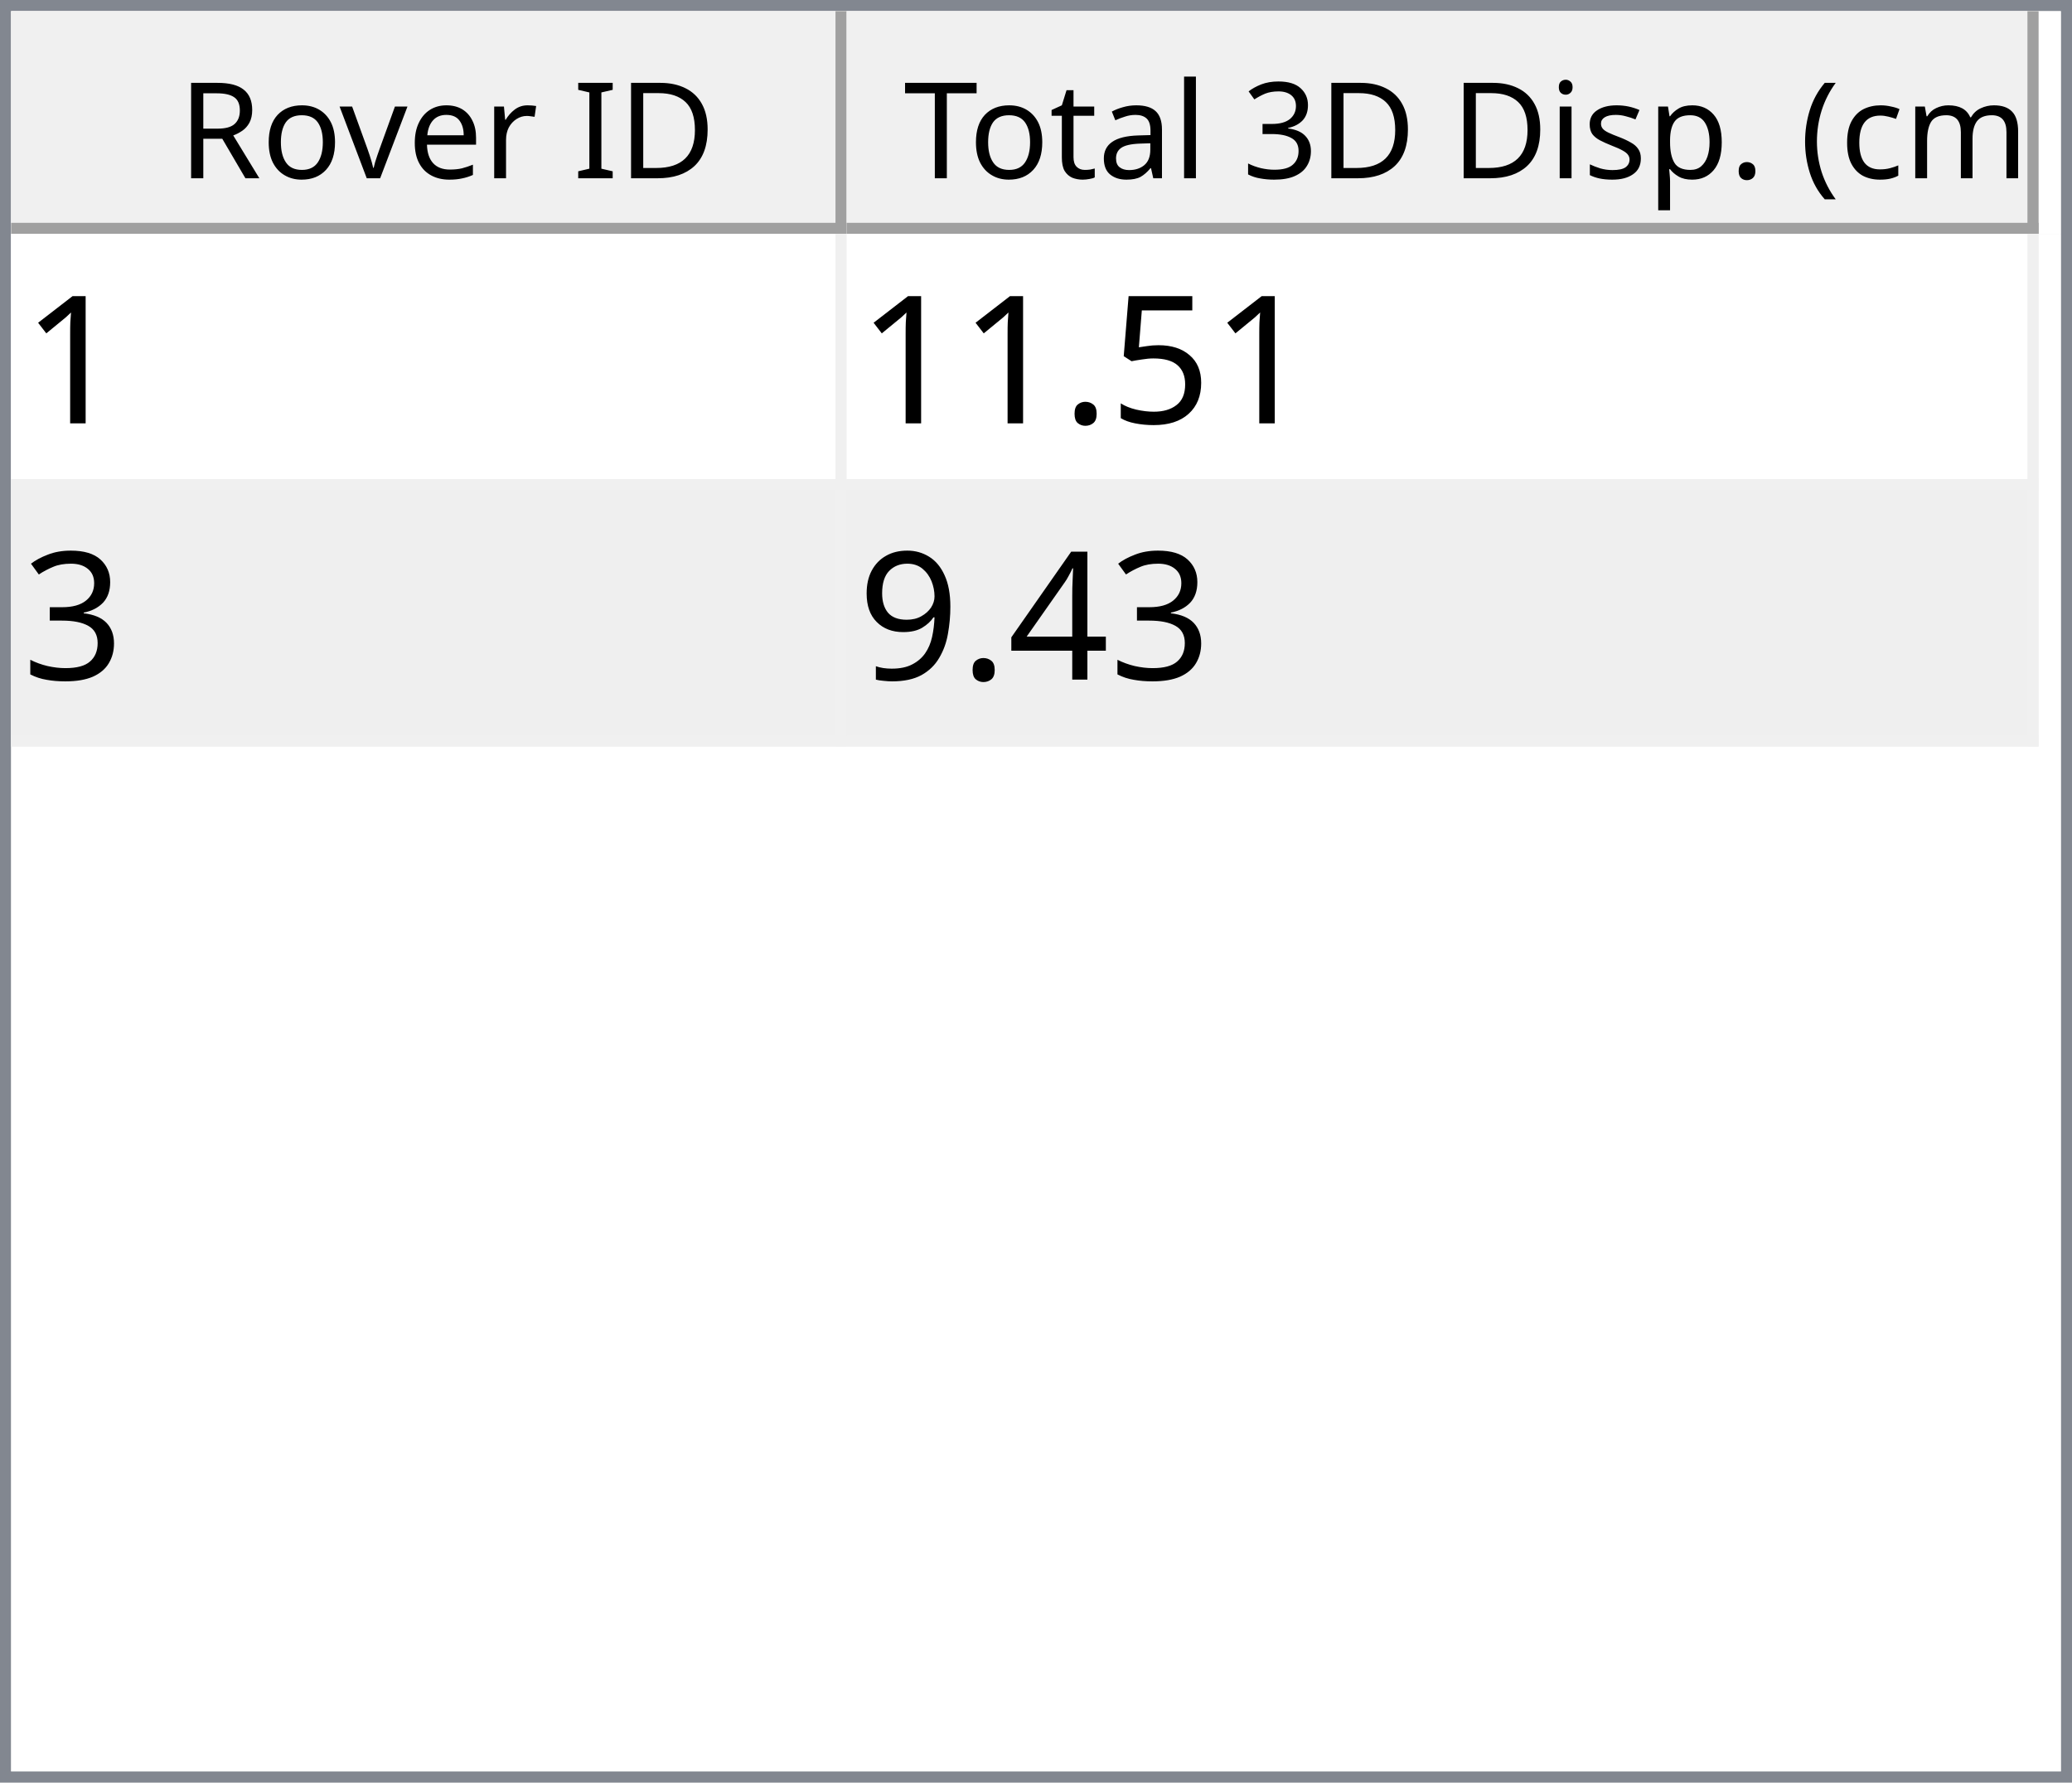
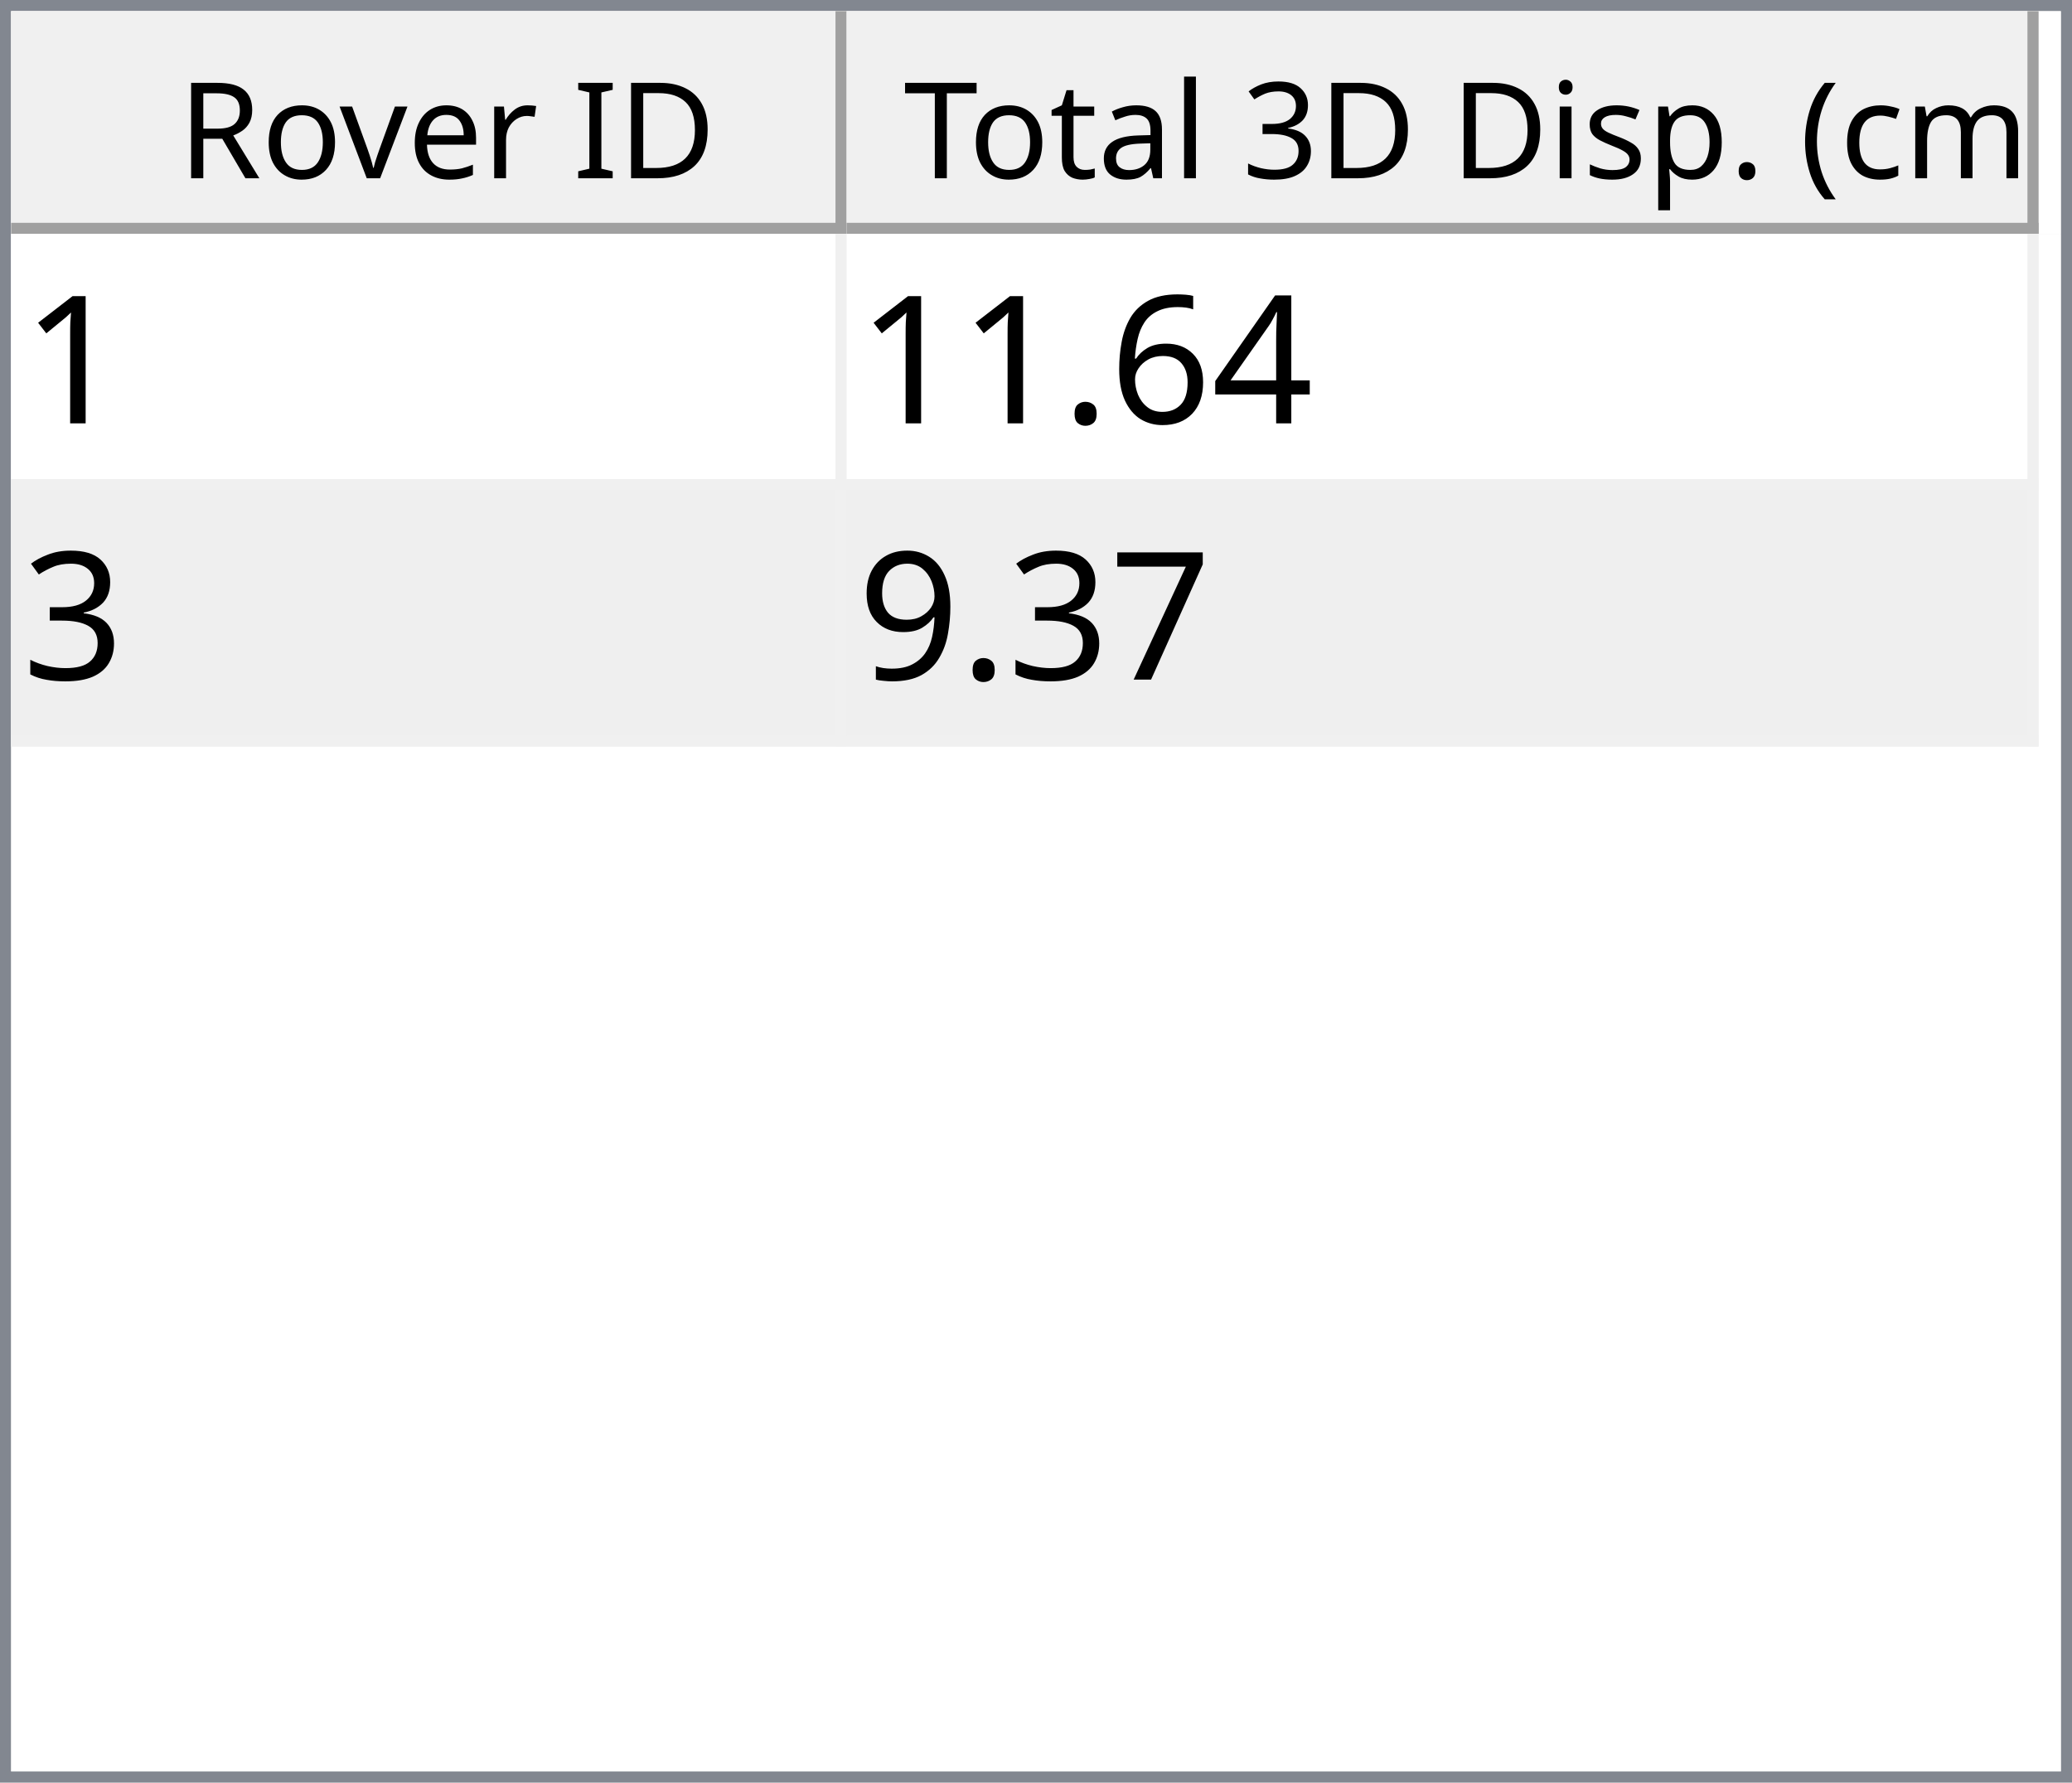
<svg xmlns="http://www.w3.org/2000/svg" style="fill-opacity:1; color-rendering:auto; color-interpolation:auto; text-rendering:auto; stroke:black; stroke-linecap:square; stroke-miterlimit:10; shape-rendering:auto; stroke-opacity:1; fill:black; stroke-dasharray:none; font-weight:normal; stroke-width:1; font-family:'Dialog'; font-style:normal; stroke-linejoin:miter; font-size:12px; stroke-dashoffset:0; image-rendering:auto;" width="186" height="160">
  <defs id="genericDefs" />
  <g>
    <defs id="defs1">
      <clipPath clipPathUnits="userSpaceOnUse" id="clipPath1">
        <path d="M0 0 L186 0 L186 160 L0 160 L0 0 Z" />
      </clipPath>
      <clipPath clipPathUnits="userSpaceOnUse" id="clipPath2">
        <path d="M0 0 L0 160 L186 160 L186 0 Z" />
      </clipPath>
      <clipPath clipPathUnits="userSpaceOnUse" id="clipPath3">
        <path d="M0 0 L0 20 L184 20 L184 0 Z" />
      </clipPath>
      <clipPath clipPathUnits="userSpaceOnUse" id="clipPath4">
        <path d="M0 0 L0 20 L75 20 L75 0 Z" />
      </clipPath>
      <clipPath clipPathUnits="userSpaceOnUse" id="clipPath5">
        <path d="M1 1 L1 19 L74 19 L74 1 Z" />
      </clipPath>
      <clipPath clipPathUnits="userSpaceOnUse" id="clipPath6">
        <path d="M0 0 L0 18 L73 18 L73 0 Z" />
      </clipPath>
      <clipPath clipPathUnits="userSpaceOnUse" id="clipPath7">
        <path d="M-0.5 -0.5 L-0.5 19.5 L74.5 19.5 L74.5 -0.5 Z" />
      </clipPath>
      <clipPath clipPathUnits="userSpaceOnUse" id="clipPath8">
        <path d="M0 0 L0 20 L107 20 L107 0 Z" />
      </clipPath>
      <clipPath clipPathUnits="userSpaceOnUse" id="clipPath9">
        <path d="M1 1 L1 19 L106 19 L106 1 Z" />
      </clipPath>
      <clipPath clipPathUnits="userSpaceOnUse" id="clipPath10">
        <path d="M0 0 L0 18 L105 18 L105 0 Z" />
      </clipPath>
      <clipPath clipPathUnits="userSpaceOnUse" id="clipPath11">
        <path d="M-0.5 -0.5 L-0.5 19.5 L106.5 19.5 L106.5 -0.5 Z" />
      </clipPath>
      <clipPath clipPathUnits="userSpaceOnUse" id="clipPath12">
        <path d="M0 0 L0 138 L184 138 L184 0 Z" />
      </clipPath>
      <clipPath clipPathUnits="userSpaceOnUse" id="clipPath13">
        <path d="M0 0 L0 46 L182 46 L182 0 Z" />
      </clipPath>
      <clipPath clipPathUnits="userSpaceOnUse" id="clipPath14">
        <path d="M-0.5 -0.5 L-0.5 45.5 L181.5 45.5 L181.5 -0.5 Z" />
      </clipPath>
      <clipPath clipPathUnits="userSpaceOnUse" id="clipPath15">
        <path d="M0 0 L0 22 L74 22 L74 0 Z" />
      </clipPath>
      <clipPath clipPathUnits="userSpaceOnUse" id="clipPath16">
        <path d="M0 0 L0 22 L106 22 L106 0 Z" />
      </clipPath>
      <font horiz-adv-x="64.551" id="font1">
        <font-face ascent="107.91" descent="25.098" units-per-em="100" style="font-style:normal; font-family:Segoe UI; font-weight:normal;" />
        <missing-glyph horiz-adv-x="64.551" d="M8.109 0 L8.109 68.266 L56.453 68.266 L56.453 0 L8.109 0 ZM15.328 7.234 L49.219 7.234 L49.219 61.031 L15.328 61.031 L15.328 7.234 Z" />
        <glyph unicode="D" horiz-adv-x="70.117" d="M9.188 0 L9.188 70.016 L28.516 70.016 Q65.531 70.016 65.531 35.891 Q65.531 19.672 55.25 9.836 Q44.969 0 27.734 0 L9.188 0 ZM17.391 62.594 L17.391 7.422 L27.828 7.422 Q41.609 7.422 49.273 14.797 Q56.938 22.172 56.938 35.688 Q56.938 62.594 28.328 62.594 L17.391 62.594 Z" />
        <glyph unicode="I" horiz-adv-x="26.611" d="M17.391 0 L9.188 0 L9.188 70.016 L17.391 70.016 L17.391 0 Z" />
        <glyph unicode=" " horiz-adv-x="27.393" d="" />
        <glyph unicode="r" horiz-adv-x="34.766" d="M34.188 41.891 Q32.078 43.5 28.125 43.5 Q23 43.5 19.555 38.672 Q16.109 33.844 16.109 25.484 L16.109 0 L8.109 0 L8.109 50 L16.109 50 L16.109 39.703 L16.312 39.703 Q18.016 44.969 21.531 47.922 Q25.047 50.875 29.391 50.875 Q32.516 50.875 34.188 50.203 L34.188 41.891 Z" />
        <glyph unicode="e" horiz-adv-x="52.295" d="M48.297 23 L12.984 23 Q13.188 14.656 17.484 10.109 Q21.781 5.562 29.297 5.562 Q37.75 5.562 44.828 11.141 L44.828 3.609 Q38.234 -1.172 27.391 -1.172 Q16.797 -1.172 10.742 5.641 Q4.688 12.453 4.688 24.812 Q4.688 36.469 11.305 43.82 Q17.922 51.172 27.734 51.172 Q37.547 51.172 42.922 44.828 Q48.297 38.484 48.297 27.203 L48.297 23 ZM40.094 29.781 Q40.047 36.719 36.75 40.578 Q33.453 44.438 27.594 44.438 Q21.922 44.438 17.969 40.383 Q14.016 36.328 13.094 29.781 L40.094 29.781 Z" />
        <glyph unicode="v" horiz-adv-x="47.9" d="M47.406 50 L27.484 0 L19.625 0 L0.688 50 L9.469 50 L22.172 13.672 Q23.578 9.672 23.922 6.688 L24.125 6.688 Q24.609 10.453 25.688 13.484 L38.969 50 L47.406 50 Z" />
        <glyph unicode="o" horiz-adv-x="58.594" d="M29 -1.172 Q17.922 -1.172 11.305 5.836 Q4.688 12.844 4.688 24.422 Q4.688 37.016 11.57 44.094 Q18.453 51.172 30.172 51.172 Q41.359 51.172 47.633 44.289 Q53.906 37.406 53.906 25.203 Q53.906 13.234 47.141 6.031 Q40.375 -1.172 29 -1.172 ZM29.594 44.438 Q21.875 44.438 17.383 39.188 Q12.891 33.938 12.891 24.703 Q12.891 15.828 17.43 10.695 Q21.969 5.562 29.594 5.562 Q37.359 5.562 41.531 10.594 Q45.703 15.625 45.703 24.906 Q45.703 34.281 41.531 39.359 Q37.359 44.438 29.594 44.438 Z" />
        <glyph unicode="R" horiz-adv-x="59.814" d="M59.375 0 L49.609 0 L37.891 19.625 Q36.281 22.359 34.766 24.289 Q33.25 26.219 31.664 27.438 Q30.078 28.656 28.25 29.219 Q26.422 29.781 24.125 29.781 L17.391 29.781 L17.391 0 L9.188 0 L9.188 70.016 L30.078 70.016 Q34.672 70.016 38.555 68.867 Q42.438 67.719 45.289 65.375 Q48.141 63.031 49.758 59.547 Q51.375 56.062 51.375 51.375 Q51.375 47.703 50.273 44.656 Q49.172 41.609 47.148 39.211 Q45.125 36.812 42.266 35.133 Q39.406 33.453 35.844 32.516 L35.844 32.328 Q37.594 31.547 38.891 30.547 Q40.188 29.547 41.359 28.18 Q42.531 26.812 43.68 25.078 Q44.828 23.344 46.234 21.047 L59.375 0 ZM17.391 62.594 L17.391 37.203 L28.516 37.203 Q31.594 37.203 34.203 38.133 Q36.812 39.062 38.719 40.797 Q40.625 42.531 41.703 45.047 Q42.781 47.562 42.781 50.688 Q42.781 56.297 39.141 59.445 Q35.5 62.594 28.609 62.594 L17.391 62.594 Z" />
        <glyph unicode=")" horiz-adv-x="30.176" d="M8.297 -15.922 L1.172 -15.922 Q16.406 2.344 16.406 26.812 Q16.406 51.469 1.078 70.016 L8.297 70.016 Q23.531 52.156 23.531 26.703 Q23.531 1.375 8.297 -15.922 Z" />
        <glyph unicode="m" horiz-adv-x="86.133" d="M79.109 0 L71.094 0 L71.094 28.719 Q71.094 37.016 68.531 40.727 Q65.969 44.438 59.906 44.438 Q54.781 44.438 51.195 39.75 Q47.609 35.062 47.609 28.516 L47.609 0 L39.594 0 L39.594 29.688 Q39.594 44.438 28.219 44.438 Q22.953 44.438 19.531 40.016 Q16.109 35.594 16.109 28.516 L16.109 0 L8.109 0 L8.109 50 L16.109 50 L16.109 42.094 L16.312 42.094 Q21.625 51.172 31.844 51.172 Q36.969 51.172 40.773 48.312 Q44.578 45.453 46 40.828 Q51.562 51.172 62.594 51.172 Q79.109 51.172 79.109 30.812 L79.109 0 Z" />
        <glyph unicode="c" horiz-adv-x="46.191" d="M42.188 2.297 Q36.422 -1.172 28.516 -1.172 Q17.828 -1.172 11.258 5.789 Q4.688 12.75 4.688 23.828 Q4.688 36.188 11.766 43.68 Q18.844 51.172 30.672 51.172 Q37.25 51.172 42.281 48.734 L42.281 40.531 Q36.719 44.438 30.375 44.438 Q22.703 44.438 17.797 38.945 Q12.891 33.453 12.891 24.516 Q12.891 15.719 17.508 10.641 Q22.125 5.562 29.891 5.562 Q36.422 5.562 42.188 9.906 L42.188 2.297 Z" />
        <glyph unicode="(" horiz-adv-x="30.176" d="M29.109 -15.922 L21.969 -15.922 Q6.844 1.375 6.844 26.703 Q6.844 52.156 21.969 70.016 L29.203 70.016 Q13.875 51.469 13.875 26.812 Q13.875 2.344 29.109 -15.922 Z" />
        <glyph unicode="." horiz-adv-x="21.68" d="M10.891 -1.078 Q8.641 -1.078 7.055 0.539 Q5.469 2.156 5.469 4.391 Q5.469 6.641 7.055 8.273 Q8.641 9.906 10.891 9.906 Q13.188 9.906 14.797 8.273 Q16.406 6.641 16.406 4.391 Q16.406 2.156 14.797 0.539 Q13.188 -1.078 10.891 -1.078 Z" />
        <glyph unicode="p" horiz-adv-x="58.789" d="M16.312 7.234 L16.109 7.234 L16.109 -23 L8.109 -23 L8.109 50 L16.109 50 L16.109 41.219 L16.312 41.219 Q22.219 51.172 33.594 51.172 Q43.266 51.172 48.688 44.461 Q54.109 37.75 54.109 26.469 Q54.109 13.922 48 6.375 Q41.891 -1.172 31.297 -1.172 Q21.578 -1.172 16.312 7.234 ZM16.109 27.391 L16.109 20.406 Q16.109 14.203 20.141 9.883 Q24.172 5.562 30.375 5.562 Q37.641 5.562 41.773 11.133 Q45.906 16.703 45.906 26.609 Q45.906 34.969 42.047 39.703 Q38.188 44.438 31.594 44.438 Q24.609 44.438 20.359 39.578 Q16.109 34.719 16.109 27.391 Z" />
        <glyph unicode="s" horiz-adv-x="42.432" d="M5.078 1.812 L5.078 10.406 Q11.625 5.562 19.484 5.562 Q30.031 5.562 30.031 12.594 Q30.031 14.594 29.125 15.992 Q28.219 17.391 26.68 18.461 Q25.141 19.531 23.07 20.383 Q21 21.234 18.609 22.172 Q15.281 23.484 12.766 24.828 Q10.25 26.172 8.57 27.859 Q6.891 29.547 6.031 31.695 Q5.172 33.844 5.172 36.719 Q5.172 40.234 6.789 42.945 Q8.406 45.656 11.086 47.484 Q13.766 49.312 17.211 50.242 Q20.656 51.172 24.312 51.172 Q30.812 51.172 35.938 48.922 L35.938 40.828 Q30.422 44.438 23.25 44.438 Q21 44.438 19.195 43.922 Q17.391 43.406 16.094 42.477 Q14.797 41.547 14.086 40.258 Q13.375 38.969 13.375 37.406 Q13.375 35.453 14.086 34.133 Q14.797 32.812 16.164 31.789 Q17.531 30.766 19.484 29.938 Q21.438 29.109 23.922 28.125 Q27.25 26.859 29.883 25.516 Q32.516 24.172 34.375 22.484 Q36.234 20.797 37.234 18.602 Q38.234 16.406 38.234 13.375 Q38.234 9.672 36.602 6.938 Q34.969 4.203 32.234 2.398 Q29.5 0.594 25.93 -0.289 Q22.359 -1.172 18.453 -1.172 Q10.75 -1.172 5.078 1.812 Z" />
        <glyph unicode="i" horiz-adv-x="24.219" d="M12.203 62.703 Q10.062 62.703 8.547 64.164 Q7.031 65.625 7.031 67.875 Q7.031 70.125 8.547 71.609 Q10.062 73.094 12.203 73.094 Q14.406 73.094 15.945 71.609 Q17.484 70.125 17.484 67.875 Q17.484 65.719 15.945 64.211 Q14.406 62.703 12.203 62.703 ZM16.109 0 L8.109 0 L8.109 50 L16.109 50 L16.109 0 Z" />
        <glyph unicode="3" horiz-adv-x="53.906" d="M46.531 19.828 Q46.531 15.094 44.75 11.211 Q42.969 7.328 39.719 4.57 Q36.469 1.812 31.93 0.297 Q27.391 -1.219 21.922 -1.219 Q11.922 -1.219 6 2.594 L6 11.188 Q13.094 5.609 22.219 5.609 Q25.875 5.609 28.828 6.539 Q31.781 7.469 33.906 9.227 Q36.031 10.984 37.18 13.477 Q38.328 15.969 38.328 19.094 Q38.328 32.812 18.797 32.812 L12.984 32.812 L12.984 39.594 L18.5 39.594 Q35.797 39.594 35.797 52.484 Q35.797 64.406 22.609 64.406 Q15.188 64.406 8.688 59.422 L8.688 67.188 Q15.375 71.188 24.609 71.188 Q29 71.188 32.57 69.969 Q36.141 68.75 38.68 66.555 Q41.219 64.359 42.609 61.281 Q44 58.203 44 54.5 Q44 40.672 30.031 36.719 L30.031 36.531 Q33.594 36.141 36.625 34.797 Q39.656 33.453 41.852 31.305 Q44.047 29.156 45.289 26.25 Q46.531 23.344 46.531 19.828 Z" />
        <glyph unicode="l" horiz-adv-x="24.219" d="M16.109 0 L8.109 0 L8.109 74.031 L16.109 74.031 L16.109 0 Z" />
        <glyph unicode="a" horiz-adv-x="50.879" d="M43.891 0 L35.891 0 L35.891 7.812 L35.688 7.812 Q30.469 -1.172 20.312 -1.172 Q12.844 -1.172 8.617 2.781 Q4.391 6.734 4.391 13.281 Q4.391 27.297 20.906 29.594 L35.891 31.688 Q35.891 44.438 25.594 44.438 Q16.547 44.438 9.281 38.281 L9.281 46.484 Q16.656 51.172 26.266 51.172 Q43.891 51.172 43.891 32.516 L43.891 0 ZM35.891 25.297 L23.828 23.641 Q18.266 22.859 15.43 20.875 Q12.594 18.891 12.594 13.875 Q12.594 10.203 15.211 7.883 Q17.828 5.562 22.172 5.562 Q28.125 5.562 32.008 9.742 Q35.891 13.922 35.891 20.312 L35.891 25.297 Z" />
        <glyph unicode="t" horiz-adv-x="33.887" d="M31.297 0.484 Q28.469 -1.078 23.828 -1.078 Q10.688 -1.078 10.688 13.578 L10.688 43.172 L2.094 43.172 L2.094 50 L10.688 50 L10.688 62.203 L18.703 64.797 L18.703 50 L31.297 50 L31.297 43.172 L18.703 43.172 L18.703 14.984 Q18.703 9.969 20.414 7.82 Q22.125 5.672 26.078 5.672 Q29.109 5.672 31.297 7.328 L31.297 0.484 Z" />
        <glyph unicode="T" horiz-adv-x="52.393" d="M50.594 62.594 L30.375 62.594 L30.375 0 L22.172 0 L22.172 62.594 L2 62.594 L2 70.016 L50.594 70.016 L50.594 62.594 Z" />
      </font>
      <font horiz-adv-x="75.0" id="font2">
        <font-face ascent="100.537" descent="21.973" units-per-em="100" style="font-style:normal; font-family:sans-serif; font-weight:normal;" />
        <missing-glyph horiz-adv-x="75.0" d="M12.5 0 L12.5 62.5 L62.5 62.5 L62.5 0 L12.5 0 ZM14.062 1.562 L60.938 1.562 L60.938 60.938 L14.062 60.938 L14.062 1.562 Z" />
        <glyph unicode="1" horiz-adv-x="55.615" d="M37.25 0 L28.469 0 L28.469 56 Q25.297 52.984 20.141 49.953 Q14.984 46.922 10.891 45.406 L10.891 53.906 Q18.266 57.375 23.781 62.305 Q29.297 67.234 31.594 71.875 L37.25 71.875 L37.25 0 Z" />
-         <glyph unicode="5" horiz-adv-x="55.615" d="M4.156 18.75 L13.375 19.531 Q14.406 12.797 18.141 9.398 Q21.875 6 27.156 6 Q33.5 6 37.891 10.789 Q42.281 15.578 42.281 23.484 Q42.281 31 38.062 35.352 Q33.844 39.703 27 39.703 Q22.75 39.703 19.336 37.773 Q15.922 35.844 13.969 32.766 L5.719 33.844 L12.641 70.609 L48.25 70.609 L48.25 62.203 L19.672 62.203 L15.828 42.969 Q22.266 47.469 29.344 47.469 Q38.719 47.469 45.164 40.969 Q51.609 34.469 51.609 24.266 Q51.609 14.547 45.953 7.469 Q39.062 -1.219 27.156 -1.219 Q17.391 -1.219 11.211 4.25 Q5.031 9.719 4.156 18.75 Z" />
+         <glyph unicode="4" horiz-adv-x="55.615" d="M32.328 0 L32.328 17.141 L1.266 17.141 L1.266 25.203 L33.938 71.578 L41.109 71.578 L41.109 25.203 L50.781 25.203 L50.781 17.141 L41.109 17.141 L41.109 0 L32.328 0 ZM32.328 25.203 L32.328 57.469 L9.906 25.203 L32.328 25.203 Z" />
+         <glyph unicode="6" horiz-adv-x="55.615" d="M49.75 54.047 L41.016 53.375 Q39.844 58.547 37.703 60.891 Q34.125 64.656 28.906 64.656 Q24.703 64.656 21.531 62.312 Q17.391 59.281 14.992 53.469 Q12.594 47.656 12.5 36.922 Q15.672 41.75 20.266 44.094 Q24.859 46.438 29.891 46.438 Q38.672 46.438 44.852 39.969 Q51.031 33.5 51.031 23.25 Q51.031 16.5 48.125 10.719 Q45.219 4.938 40.141 1.859 Q35.062 -1.219 28.609 -1.219 Q17.625 -1.219 10.695 6.859 Q3.766 14.938 3.766 33.5 Q3.766 54.25 11.422 63.672 Q18.109 71.875 29.438 71.875 Q37.891 71.875 43.289 67.141 Q48.688 62.406 49.75 54.047 ZM13.875 23.188 Q13.875 18.656 15.797 14.508 Q17.719 10.359 21.188 8.18 Q24.656 6 28.469 6 Q34.031 6 38.039 10.492 Q42.047 14.984 42.047 22.703 Q42.047 30.125 38.086 34.398 Q34.125 38.672 28.125 38.672 Q22.172 38.672 18.023 34.398 Q13.875 30.125 13.875 23.188 Z" />
        <glyph unicode="." horiz-adv-x="27.783" d="M9.078 0 L9.078 10.016 L19.094 10.016 L19.094 0 L9.078 0 Z" />
        <glyph unicode="3" horiz-adv-x="55.615" d="M4.203 18.891 L12.984 20.062 Q14.5 12.594 18.141 9.297 Q21.781 6 27 6 Q33.203 6 37.477 10.297 Q41.75 14.594 41.75 20.953 Q41.75 27 37.797 30.93 Q33.844 34.859 27.734 34.859 Q25.25 34.859 21.531 33.891 L22.516 41.609 Q23.391 41.5 23.922 41.5 Q29.547 41.5 34.039 44.43 Q38.531 47.359 38.531 53.469 Q38.531 58.297 35.258 61.477 Q31.984 64.656 26.812 64.656 Q21.688 64.656 18.266 61.43 Q14.844 58.203 13.875 51.766 L5.078 53.328 Q6.688 62.156 12.398 67.016 Q18.109 71.875 26.609 71.875 Q32.469 71.875 37.398 69.359 Q42.328 66.844 44.945 62.5 Q47.562 58.156 47.562 53.266 Q47.562 48.641 45.07 44.828 Q42.578 41.016 37.703 38.766 Q44.047 37.312 47.562 32.695 Q51.078 28.078 51.078 21.141 Q51.078 11.766 44.242 5.25 Q37.406 -1.266 26.953 -1.266 Q17.531 -1.266 11.305 4.352 Q5.078 9.969 4.203 18.891 Z" />
-         <glyph unicode="4" horiz-adv-x="55.615" d="M32.328 0 L32.328 17.141 L1.266 17.141 L1.266 25.203 L33.938 71.578 L41.109 71.578 L41.109 25.203 L50.781 25.203 L50.781 17.141 L41.109 17.141 L41.109 0 L32.328 0 ZM32.328 25.203 L32.328 57.469 L9.906 25.203 L32.328 25.203 Z" />
+         <glyph unicode="7" horiz-adv-x="55.615" d="M4.734 62.203 L4.734 70.656 L51.078 70.656 L51.078 63.812 Q44.234 56.547 37.523 44.484 Q30.812 32.422 27.156 19.672 Q24.516 10.688 23.781 0 L14.75 0 Q14.891 8.453 18.062 20.414 Q21.234 32.375 27.172 43.484 Q33.109 54.594 39.797 62.203 L4.734 62.203 Z" />
        <glyph unicode="9" horiz-adv-x="55.615" d="M5.469 16.547 L13.922 17.328 Q14.984 11.375 18.016 8.688 Q21.047 6 25.781 6 Q29.828 6 32.883 7.859 Q35.938 9.719 37.891 12.82 Q39.844 15.922 41.164 21.195 Q42.484 26.469 42.484 31.938 Q42.484 32.516 42.438 33.688 Q39.797 29.5 35.234 26.883 Q30.672 24.266 25.344 24.266 Q16.453 24.266 10.305 30.711 Q4.156 37.156 4.156 47.703 Q4.156 58.594 10.578 65.234 Q17 71.875 26.656 71.875 Q33.641 71.875 39.43 68.117 Q45.219 64.359 48.219 57.398 Q51.219 50.438 51.219 37.25 Q51.219 23.531 48.242 15.406 Q45.266 7.281 39.383 3.031 Q33.5 -1.219 25.594 -1.219 Q17.188 -1.219 11.867 3.445 Q6.547 8.109 5.469 16.547 ZM41.453 48.141 Q41.453 55.719 37.43 60.156 Q33.406 64.594 27.734 64.594 Q21.875 64.594 17.531 59.812 Q13.188 55.031 13.188 47.406 Q13.188 40.578 17.312 36.305 Q21.438 32.031 27.484 32.031 Q33.594 32.031 37.523 36.305 Q41.453 40.578 41.453 48.141 Z" />
      </font>
    </defs>
    <g style="fill:white; stroke:white;">
      <rect x="0" y="0" width="186" style="clip-path:url(#clipPath1); stroke:none;" height="160" />
    </g>
    <g style="fill:white; text-rendering:optimizeSpeed; color-rendering:optimizeSpeed; image-rendering:optimizeSpeed; shape-rendering:crispEdges; stroke:white; color-interpolation:sRGB;">
      <rect x="0" width="186" height="160" y="0" style="stroke:none;" />
      <path style="stroke:none;" d="M0 160 L186 160 L186 0 L0 0 Z" />
    </g>
    <g style="fill:rgb(240,240,240); font-family:'Segoe UI'; stroke:rgb(240,240,240);">
      <rect x="0" y="0" width="186" style="clip-path:url(#clipPath2); stroke:none;" height="160" />
    </g>
    <g style="fill:rgb(130,135,144); font-family:'Segoe UI'; stroke:rgb(130,135,144);">
      <path d="M0 0 L186 0 L186 160 L0 160 L0 0 ZM1 1 L185 1 L185 159 L1 159 L1 1 Z" style="fill-rule:evenodd; clip-path:url(#clipPath2); stroke:none;" />
    </g>
    <g style="fill:white; font-family:'Segoe UI'; stroke:white;" transform="translate(1,1)">
      <rect x="0" y="0" width="184" style="clip-path:url(#clipPath3); stroke:none;" height="20" />
    </g>
    <g style="fill:rgb(240,240,240); font-family:'Segoe UI'; stroke:rgb(240,240,240);" transform="translate(1,1)">
      <rect x="0" y="0" width="75" style="clip-path:url(#clipPath4); stroke:none;" height="20" />
    </g>
    <g style="font-family:'Segoe UI';" transform="translate(2,2)">
      <text x="14" xml:space="preserve" y="14" style="clip-path:url(#clipPath6); stroke:none;">Rover ID</text>
    </g>
    <g style="fill:rgb(160,160,160); font-family:'Segoe UI'; stroke:rgb(160,160,160); stroke-linejoin:bevel;" transform="translate(1.5,1.5)">
      <line x1="74" x2="74" y1="0" style="fill:none; clip-path:url(#clipPath7);" y2="19" />
    </g>
    <g style="fill:rgb(160,160,160); font-family:'Segoe UI'; stroke:rgb(160,160,160); stroke-linejoin:bevel;" transform="matrix(1,0,0,1,1,1) translate(0.5,0.5)">
      <line x1="0" x2="74" y1="19" style="fill:none; clip-path:url(#clipPath7);" y2="19" />
    </g>
    <g style="fill:rgb(240,240,240); font-family:'Segoe UI'; stroke:rgb(240,240,240);" transform="translate(76,1)">
      <rect x="0" y="0" width="107" style="clip-path:url(#clipPath8); stroke:none;" height="20" />
    </g>
    <g style="font-family:'Segoe UI';" transform="translate(77,2)">
      <text x="1" xml:space="preserve" y="14" style="clip-path:url(#clipPath10); stroke:none;"> Total 3D Disp. (cm)</text>
    </g>
    <g style="fill:rgb(160,160,160); font-family:'Segoe UI'; stroke:rgb(160,160,160); stroke-linejoin:bevel;" transform="translate(76.5,1.5)">
      <line x1="106" x2="106" y1="0" style="fill:none; clip-path:url(#clipPath11);" y2="19" />
    </g>
    <g style="fill:rgb(160,160,160); font-family:'Segoe UI'; stroke:rgb(160,160,160); stroke-linejoin:bevel;" transform="matrix(1,0,0,1,76,1) translate(0.5,0.5)">
      <line x1="0" x2="106" y1="19" style="fill:none; clip-path:url(#clipPath11);" y2="19" />
    </g>
    <g style="fill:white; font-family:'Segoe UI'; stroke:white;" transform="translate(1,21)">
      <rect x="0" y="0" width="184" style="clip-path:url(#clipPath12); stroke:none;" height="138" />
    </g>
    <g style="fill:rgb(240,240,240); font-size:16px; font-family:sans-serif; stroke:rgb(240,240,240);" transform="translate(1,21)">
      <rect x="0" y="0" width="182" style="clip-path:url(#clipPath13); stroke:none;" height="46" />
      <line transform="translate(0.5,0.5)" x1="0" x2="181" y1="22" style="clip-path:url(#clipPath14); fill:none; stroke-linejoin:bevel;" y2="22" />
    </g>
    <g transform="matrix(1,0,0,1,1,21) translate(0.5,0.5)" style="fill:rgb(240,240,240); font-size:16px; font-family:sans-serif; stroke:rgb(240,240,240); stroke-linejoin:bevel;">
      <line x1="0" x2="181" y1="45" style="fill:none; clip-path:url(#clipPath14);" y2="45" />
    </g>
    <g transform="matrix(1,0,0,1,1,21) translate(0.5,0.5)" style="fill:rgb(240,240,240); font-size:16px; font-family:sans-serif; stroke:rgb(240,240,240); stroke-linejoin:bevel;">
      <line x1="74" x2="74" y1="0" style="fill:none; clip-path:url(#clipPath14);" y2="45" />
    </g>
    <g transform="matrix(1,0,0,1,1,21) translate(0.5,0.5)" style="fill:rgb(240,240,240); font-size:16px; font-family:sans-serif; stroke:rgb(240,240,240); stroke-linejoin:bevel;">
      <line x1="181" x2="181" y1="0" style="fill:none; clip-path:url(#clipPath14);" y2="45" />
    </g>
    <g style="fill:white; font-size:16px; font-family:sans-serif; stroke:white;" transform="matrix(1,0,0,1,1,21)">
      <rect x="0" y="0" width="74" style="clip-path:url(#clipPath15); stroke:none;" height="22" />
      <text x="1" y="17" style="fill:black; clip-path:url(#clipPath15); stroke:none;" xml:space="preserve">1</text>
    </g>
    <g style="fill:white; font-size:16px; font-family:sans-serif; stroke:white;" transform="matrix(1,0,0,1,1,21) translate(75,0)">
      <rect x="0" y="0" width="106" style="clip-path:url(#clipPath16); stroke:none;" height="22" />
-       <text x="1" y="17" style="fill:black; clip-path:url(#clipPath16); stroke:none;" xml:space="preserve">11.51</text>
+       <text x="1" y="17" style="fill:black; clip-path:url(#clipPath16); stroke:none;" xml:space="preserve">11.64</text>
    </g>
    <g style="fill:rgb(239,239,239); font-size:16px; font-family:sans-serif; stroke:rgb(239,239,239);" transform="matrix(1,0,0,1,1,21) translate(0,23)">
      <rect x="0" y="0" width="74" style="clip-path:url(#clipPath15); stroke:none;" height="22" />
      <text x="1" y="17" style="fill:black; clip-path:url(#clipPath15); stroke:none;" xml:space="preserve">3</text>
    </g>
    <g style="fill:rgb(239,239,239); font-size:16px; font-family:sans-serif; stroke:rgb(239,239,239);" transform="matrix(1,0,0,1,1,21) translate(75,23)">
      <rect x="0" y="0" width="106" style="clip-path:url(#clipPath16); stroke:none;" height="22" />
-       <text x="1" y="17" style="fill:black; clip-path:url(#clipPath16); stroke:none;" xml:space="preserve">9.43</text>
+       <text x="1" y="17" style="fill:black; clip-path:url(#clipPath16); stroke:none;" xml:space="preserve">9.37</text>
    </g>
  </g>
</svg>
